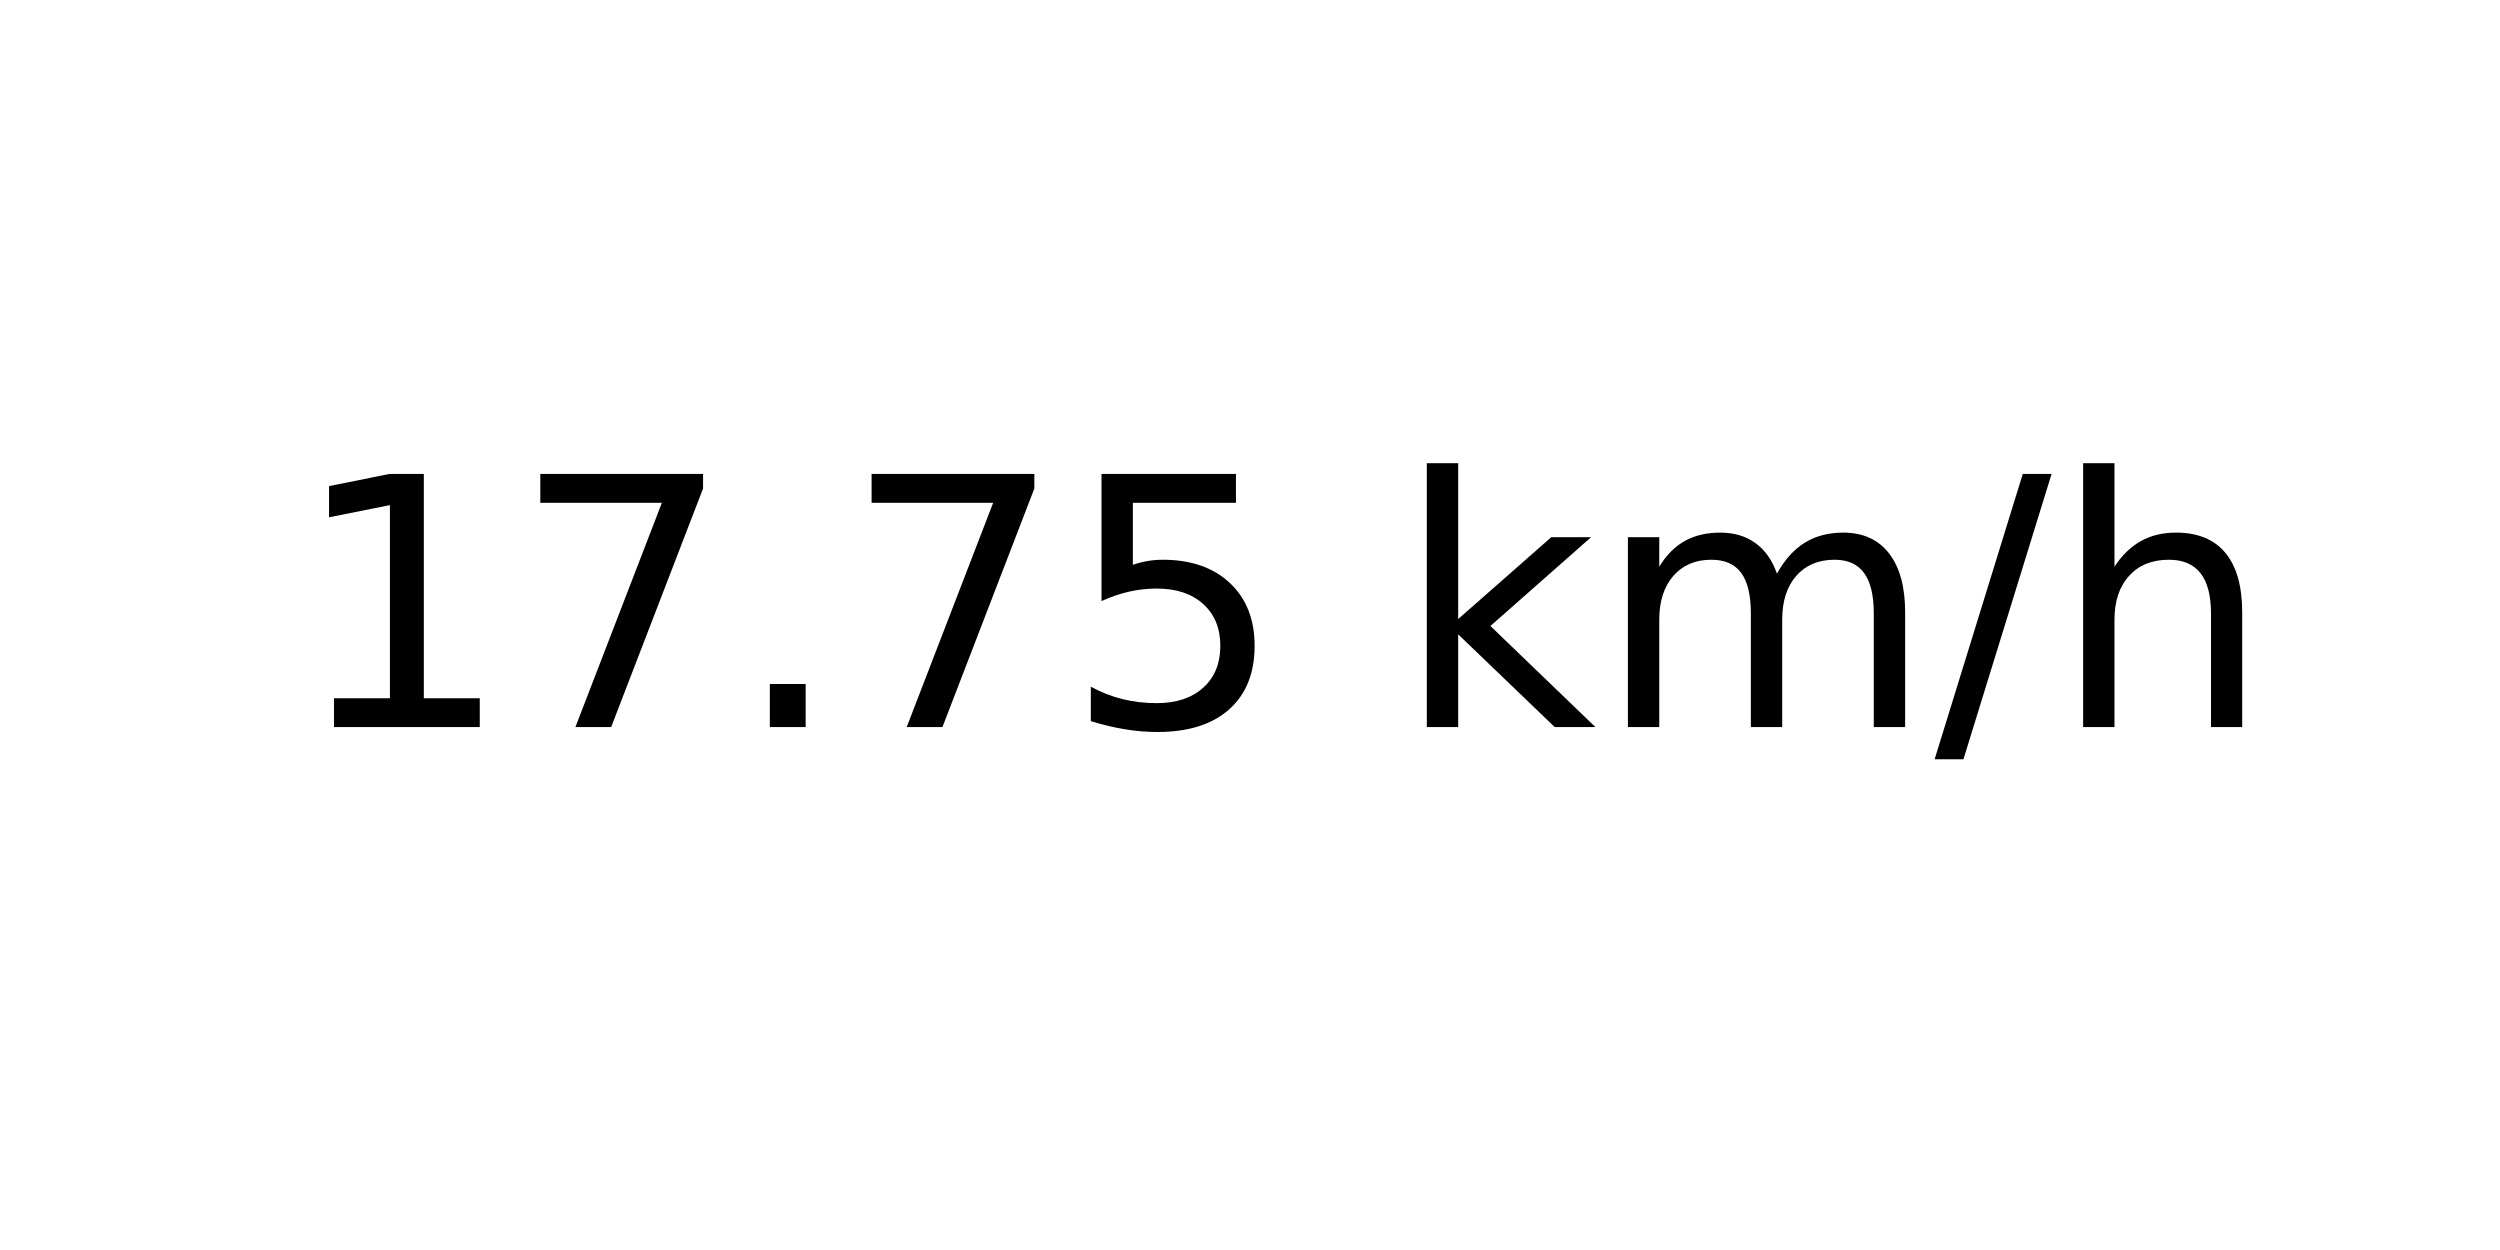
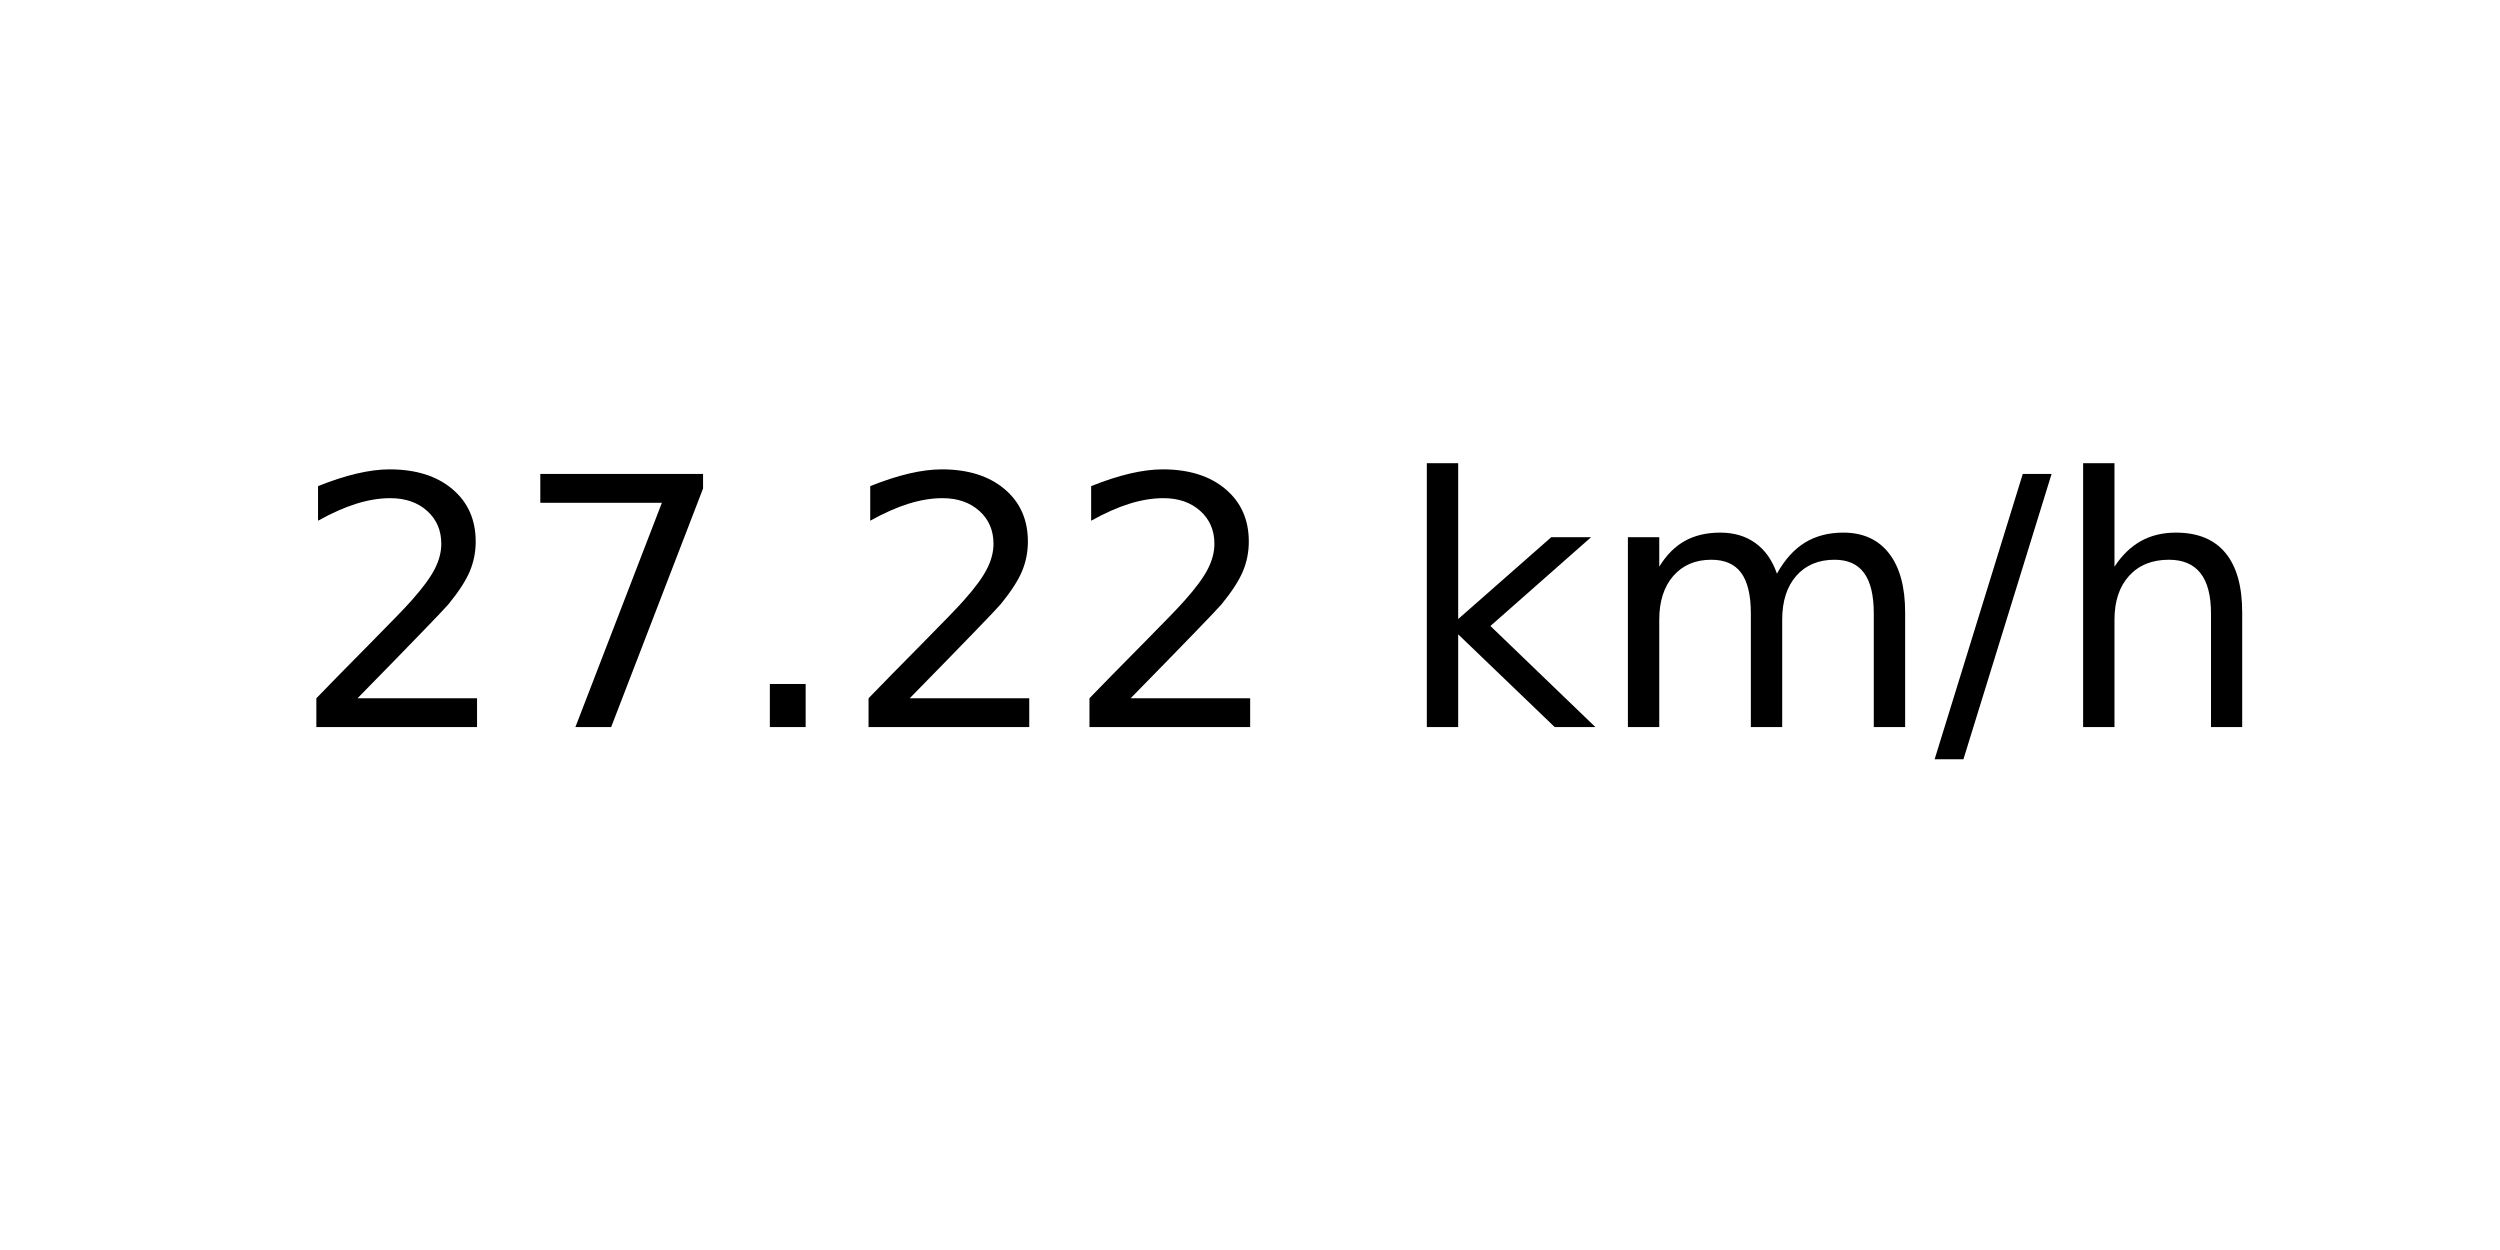
<svg xmlns="http://www.w3.org/2000/svg" xmlns:xlink="http://www.w3.org/1999/xlink" width="72pt" height="36pt" viewBox="0 0 72 36" version="1.1">
  <defs>
    <style type="text/css">*{stroke-linejoin: round; stroke-linecap: butt}</style>
  </defs>
  <g id="figure_1">
    <g id="axes_1">
      <g id="text_1">
        <g transform="translate(8.378125 20.93937) scale(0.1 -0.1)">
          <defs>
-             <path id="DejaVuSans-31" d="M 794 531  L 1825 531  L 1825 4091  L 703 3866  L 703 4441  L 1819 4666  L 2450 4666  L 2450 531  L 3481 531  L 3481 0  L 794 0  L 794 531  z " transform="scale(0.015625)" />
+             <path id="DejaVuSans-32" d="M 1228 531  L 3431 531  L 3431 0  L 469 0  L 469 531  Q 828 903 1448 1529  Q 2069 2156 2228 2338  Q 2531 2678 2651 2914  Q 2772 3150 2772 3378  Q 2772 3750 2511 3984  Q 2250 4219 1831 4219  Q 1534 4219 1204 4116  Q 875 4013 500 3803  L 500 4441  Q 881 4594 1212 4672  Q 1544 4750 1819 4750  Q 2544 4750 2975 4387  Q 3406 4025 3406 3419  Q 3406 3131 3298 2873  Q 3191 2616 2906 2266  Q 2828 2175 2409 1742  Q 1991 1309 1228 531  z " transform="scale(0.015625)" />
            <path id="DejaVuSans-37" d="M 525 4666  L 3525 4666  L 3525 4397  L 1831 0  L 1172 0  L 2766 4134  L 525 4134  L 525 4666  z " transform="scale(0.015625)" />
            <path id="DejaVuSans-2e" d="M 684 794  L 1344 794  L 1344 0  L 684 0  L 684 794  z " transform="scale(0.015625)" />
-             <path id="DejaVuSans-35" d="M 691 4666  L 3169 4666  L 3169 4134  L 1269 4134  L 1269 2991  Q 1406 3038 1543 3061  Q 1681 3084 1819 3084  Q 2600 3084 3056 2656  Q 3513 2228 3513 1497  Q 3513 744 3044 326  Q 2575 -91 1722 -91  Q 1428 -91 1123 -41  Q 819 9 494 109  L 494 744  Q 775 591 1075 516  Q 1375 441 1709 441  Q 2250 441 2565 725  Q 2881 1009 2881 1497  Q 2881 1984 2565 2268  Q 2250 2553 1709 2553  Q 1456 2553 1204 2497  Q 953 2441 691 2322  L 691 4666  z " transform="scale(0.015625)" />
            <path id="DejaVuSans-20" transform="scale(0.015625)" />
            <path id="DejaVuSans-6b" d="M 581 4863  L 1159 4863  L 1159 1991  L 2875 3500  L 3609 3500  L 1753 1863  L 3688 0  L 2938 0  L 1159 1709  L 1159 0  L 581 0  L 581 4863  z " transform="scale(0.015625)" />
            <path id="DejaVuSans-6d" d="M 3328 2828  Q 3544 3216 3844 3400  Q 4144 3584 4550 3584  Q 5097 3584 5394 3201  Q 5691 2819 5691 2113  L 5691 0  L 5113 0  L 5113 2094  Q 5113 2597 4934 2840  Q 4756 3084 4391 3084  Q 3944 3084 3684 2787  Q 3425 2491 3425 1978  L 3425 0  L 2847 0  L 2847 2094  Q 2847 2600 2669 2842  Q 2491 3084 2119 3084  Q 1678 3084 1418 2786  Q 1159 2488 1159 1978  L 1159 0  L 581 0  L 581 3500  L 1159 3500  L 1159 2956  Q 1356 3278 1631 3431  Q 1906 3584 2284 3584  Q 2666 3584 2933 3390  Q 3200 3197 3328 2828  z " transform="scale(0.015625)" />
            <path id="DejaVuSans-2f" d="M 1625 4666  L 2156 4666  L 531 -594  L 0 -594  L 1625 4666  z " transform="scale(0.015625)" />
            <path id="DejaVuSans-68" d="M 3513 2113  L 3513 0  L 2938 0  L 2938 2094  Q 2938 2591 2744 2837  Q 2550 3084 2163 3084  Q 1697 3084 1428 2787  Q 1159 2491 1159 1978  L 1159 0  L 581 0  L 581 4863  L 1159 4863  L 1159 2956  Q 1366 3272 1645 3428  Q 1925 3584 2291 3584  Q 2894 3584 3203 3211  Q 3513 2838 3513 2113  z " transform="scale(0.015625)" />
          </defs>
-           <use xlink:href="#DejaVuSans-31" />
+           <use xlink:href="#DejaVuSans-32" />
          <use xlink:href="#DejaVuSans-37" x="63.623" />
          <use xlink:href="#DejaVuSans-2e" x="127.246" />
-           <use xlink:href="#DejaVuSans-37" x="159.033" />
-           <use xlink:href="#DejaVuSans-35" x="222.656" />
+           <use xlink:href="#DejaVuSans-32" x="159.033" />
+           <use xlink:href="#DejaVuSans-32" x="222.656" />
          <use xlink:href="#DejaVuSans-20" x="286.279" />
          <use xlink:href="#DejaVuSans-6b" x="318.066" />
          <use xlink:href="#DejaVuSans-6d" x="375.977" />
          <use xlink:href="#DejaVuSans-2f" x="473.389" />
          <use xlink:href="#DejaVuSans-68" x="507.08" />
        </g>
      </g>
    </g>
  </g>
</svg>
